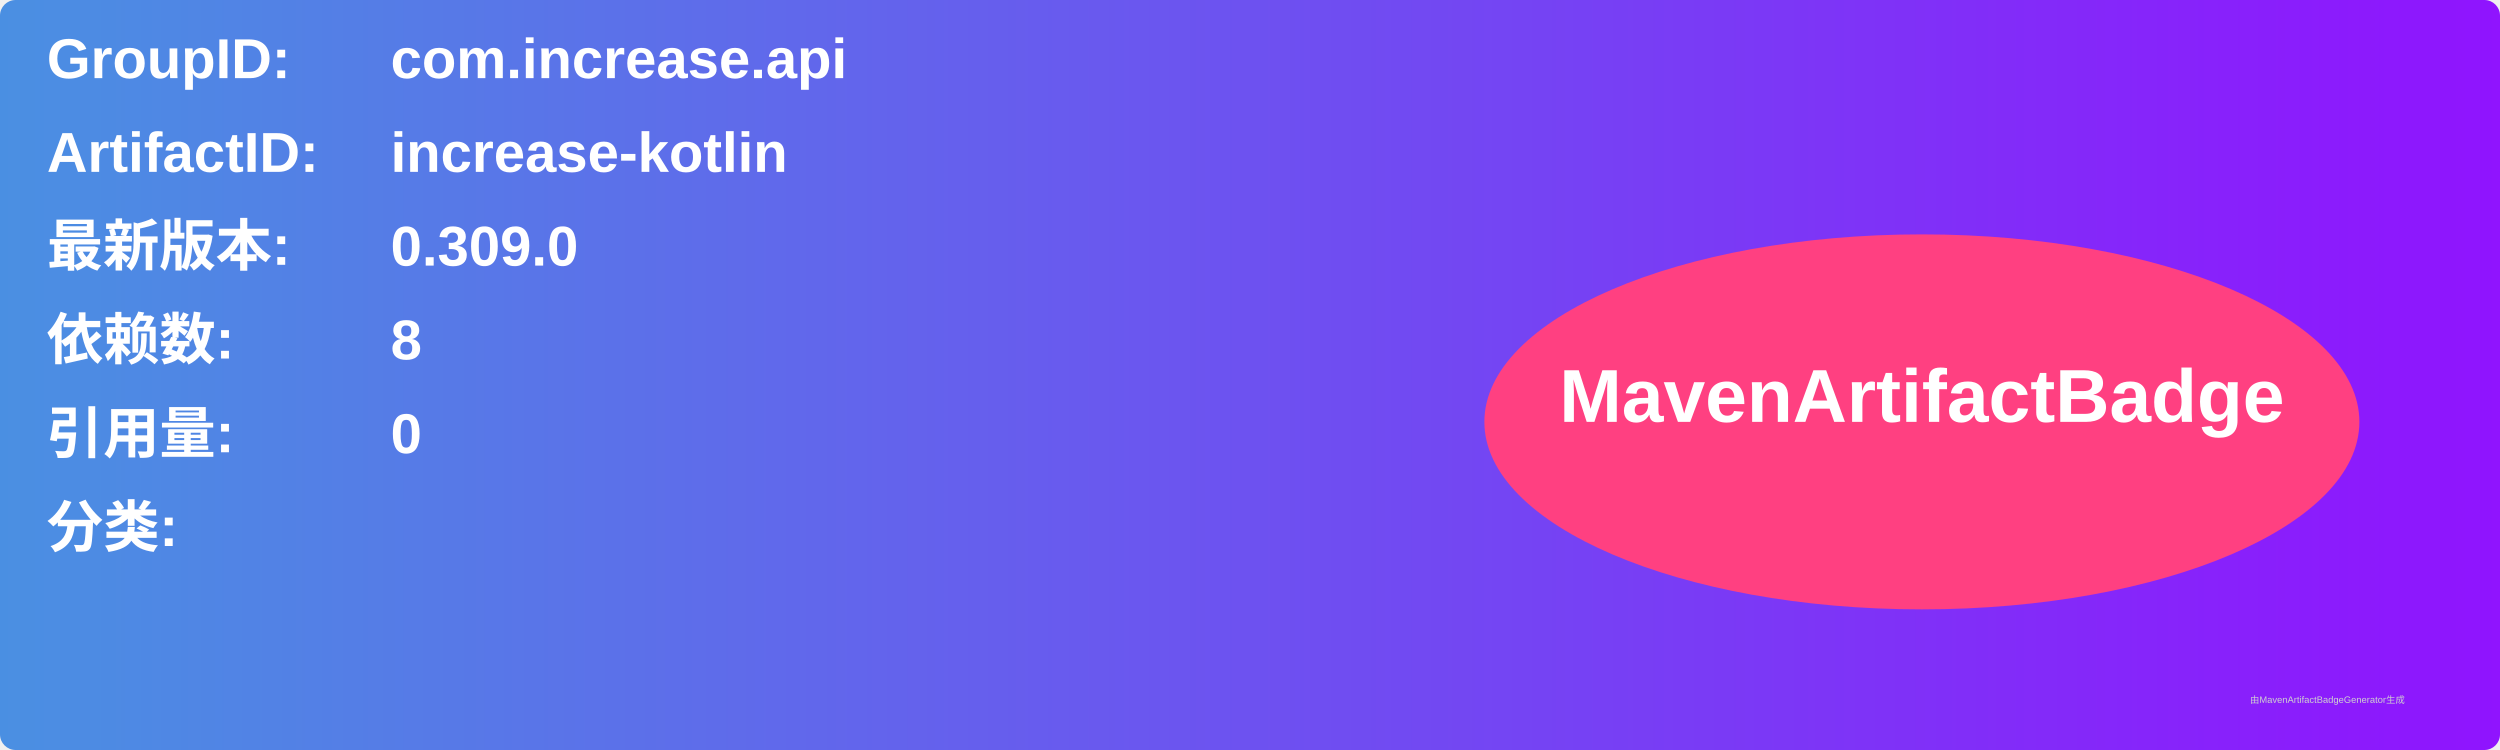
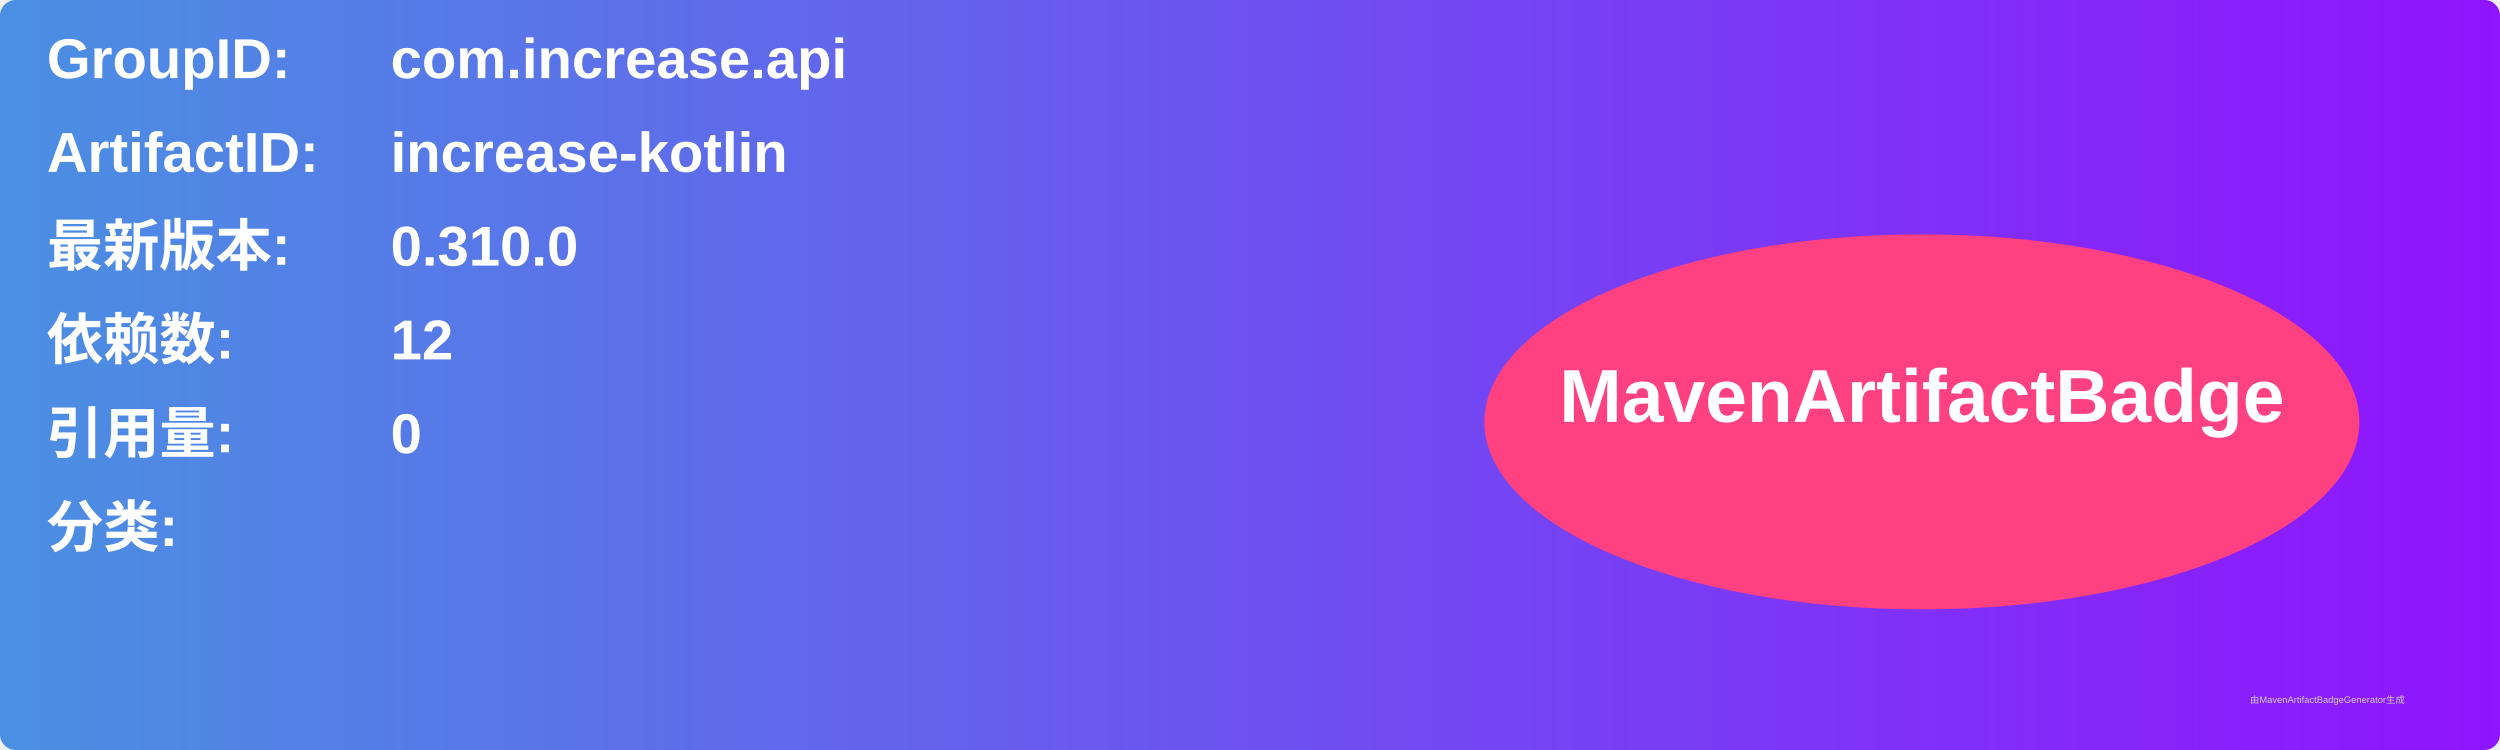
<svg xmlns="http://www.w3.org/2000/svg" width="800" height="240" viewBox="0 0 800 240">
  <linearGradient id="grad" x1="0%" y1="0%" x2="100%" y2="0%">
    <stop offset="0%" stop-color="#4a90e2" />
    <stop offset="100%" stop-color="#9013fe" />
  </linearGradient>
  <rect width="100%" height="100%" rx="5" ry="5" fill="url(#grad)" />
  <g transform="translate(15, 15)">
    <text x="0" y="10" font-family="Arial" font-size="18" fill="white" font-weight="bold" width="260">GroupID:</text>
    <text x="110" y="10" font-family="Arial" font-size="18" fill="white" font-weight="bold" width="460">com.increase.api</text>
    <text x="0" y="40" font-family="Arial" font-size="18" fill="white" font-weight="bold" width="260">ArtifactID:</text>
    <text x="110" y="40" font-family="Arial" font-size="18" fill="white" font-weight="bold" width="460">increase-kotlin</text>
    <text x="0" y="70" font-family="Arial" font-size="18" fill="white" font-weight="bold">最新版本:</text>
    <text x="110" y="70" font-family="Arial" font-size="18" fill="white" font-weight="bold">
-       <tspan font-weight="bold">0.309.0</tspan>
+       <tspan font-weight="bold">0.310.0</tspan>
    </text>
    <text x="0" y="100" font-family="Arial" font-size="18" fill="white" font-weight="bold">依赖数: </text>
    <text x="110" y="100" font-family="Arial" font-size="18" fill="white">
-       <tspan font-weight="bold">8</tspan>
+       <tspan font-weight="bold">12</tspan>
    </text>
    <text x="0" y="130" font-family="Arial" font-size="18" fill="white" font-weight="bold">引用量: </text>
    <text x="110" y="130" font-family="Arial" font-size="18" fill="white">
      <tspan font-weight="bold">0</tspan>
    </text>
    <text x="0" y="160" font-family="Arial" font-size="18" fill="white" font-weight="bold">分类:</text>
    <text x="10" y="190" font-family="Arial" font-size="10" fill="white">
      <tspan font-weight="bold" />
    </text>
    <ellipse cx="600" cy="120" rx="140" ry="60" fill="#ff4081" />
    <text x="600" y="120" text-anchor="middle" font-family="Arial" font-size="24" fill="white" font-weight="bold">MavenArtifactBadge</text>
  </g>
  <text x="720" y="225" font-family="Arial" font-size="3" fill="#d0d0d0">由MavenArtifactBadgeGenerator生成</text>
</svg>
